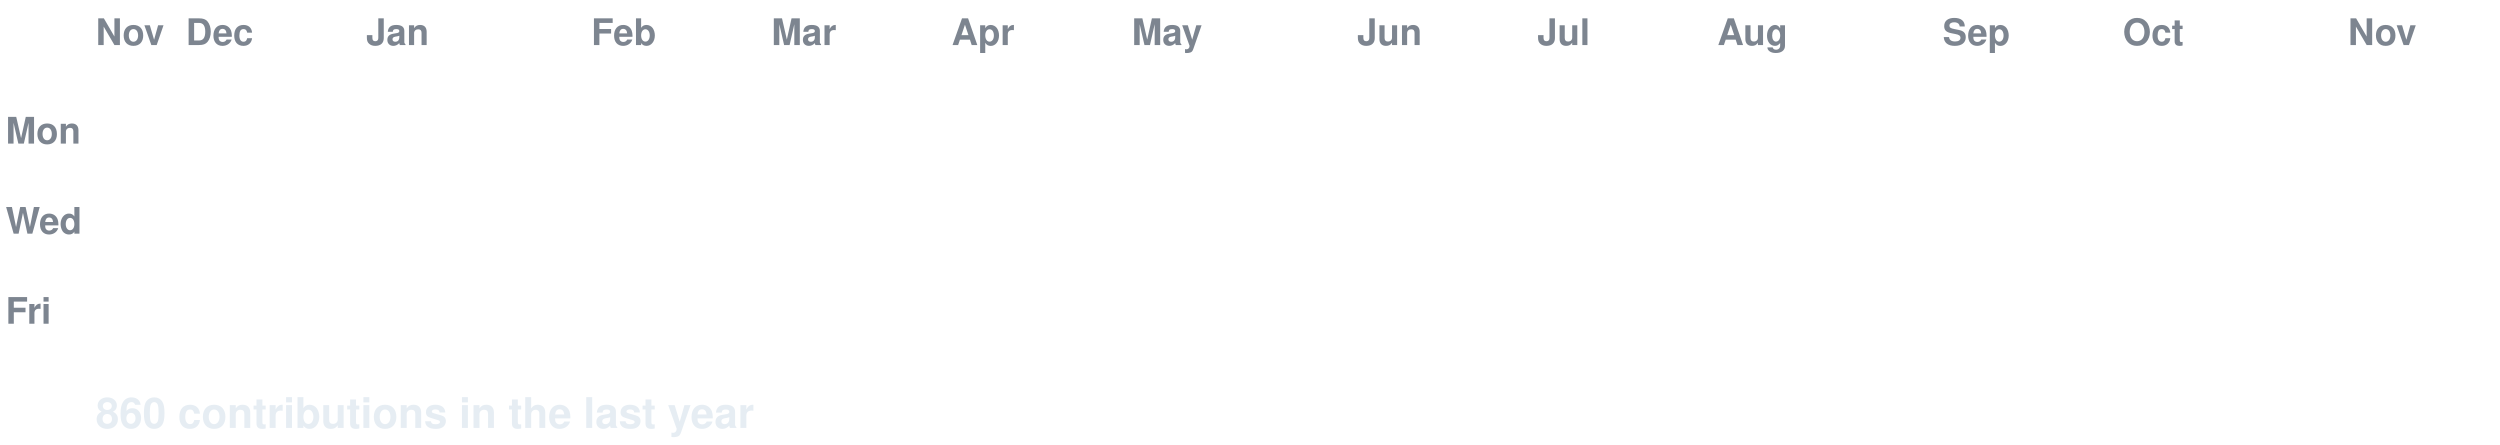
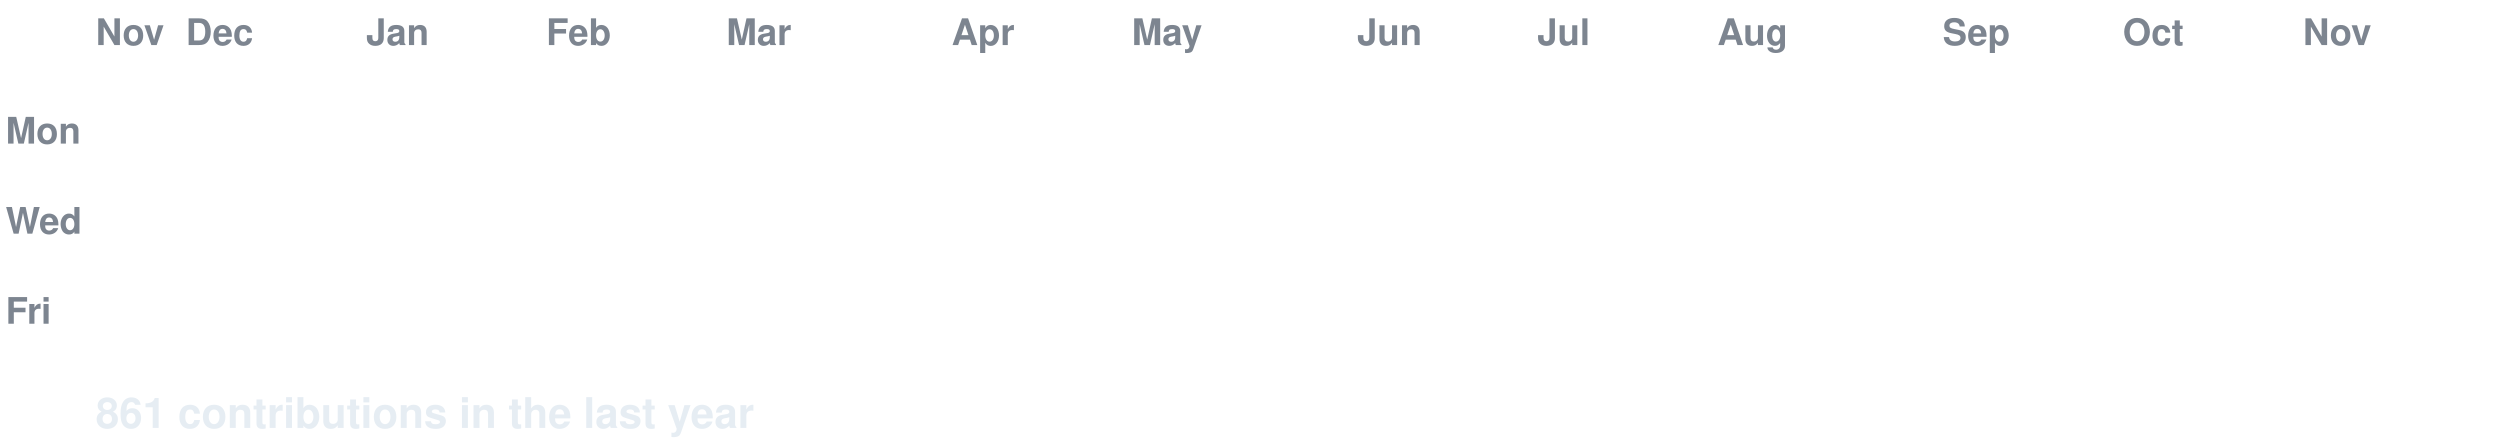
<svg xmlns="http://www.w3.org/2000/svg" width="888" height="158" viewBox="0 0 888 158" font-family="-apple-system,Segoe UI,Helvetica,Arial,sans-serif">
  <style>
  text.lbl { fill:#7d8590; font-size:13px; font-weight:600; }
  text.total { fill:#e6edf3; font-size:15px; font-weight:700; }
  .c { transform-box:fill-box; transform-origin:center; opacity:0; animation:pop 0.55s ease-out both; }
  .g { animation:pop 0.55s ease-out both, flash 0.7s ease-out both; }
  @keyframes pop { 0%{opacity:0;transform:scale(.2)} 60%{opacity:1;transform:scale(1.1)} 100%{opacity:1;transform:scale(1)} }
  @keyframes flash { 0%{filter:brightness(2.4)} 45%{filter:brightness(2.4)} 100%{filter:brightness(1)} }
  @media (prefers-reduced-motion: reduce) { .c { opacity:1 !important; animation:none !important; } }
</style>
  <rect width="888" height="158" fill="none" />
  <text class="lbl" x="34" y="16">Nov</text>
  <text class="lbl" x="66" y="16">Dec</text>
  <text class="lbl" x="130" y="16">Jan</text>
-   <text class="lbl" x="210" y="16">Feb</text>
-   <text class="lbl" x="274" y="16">Mar</text>
+   <text class="lbl" x="194" y="16">Feb</text>
+   <text class="lbl" x="258" y="16">Mar</text>
  <text class="lbl" x="338" y="16">Apr</text>
  <text class="lbl" x="402" y="16">May</text>
  <text class="lbl" x="482" y="16">Jun</text>
  <text class="lbl" x="546" y="16">Jul</text>
  <text class="lbl" x="610" y="16">Aug</text>
  <text class="lbl" x="690" y="16">Sep</text>
  <text class="lbl" x="754" y="16">Oct</text>
-   <text class="lbl" x="834" y="16">Nov</text>
+   <text class="lbl" x="818" y="16">Nov</text>
  <text class="lbl" x="2" y="51">Mon</text>
  <text class="lbl" x="2" y="83">Wed</text>
  <text class="lbl" x="2" y="115">Fri</text>
  <rect class="c e" x="34" y="24" width="13" height="13" rx="2.5" fill="#161b22" style="animation-delay:0.0s" />
  <rect class="c e" x="34" y="40" width="13" height="13" rx="2.5" fill="#161b22" style="animation-delay:0.036s" />
  <rect class="c e" x="34" y="56" width="13" height="13" rx="2.5" fill="#161b22" style="animation-delay:0.072s" />
  <rect class="c e" x="34" y="72" width="13" height="13" rx="2.5" fill="#161b22" style="animation-delay:0.107s" />
  <rect class="c e" x="34" y="88" width="13" height="13" rx="2.5" fill="#161b22" style="animation-delay:0.143s" />
  <rect class="c e" x="34" y="104" width="13" height="13" rx="2.5" fill="#161b22" style="animation-delay:0.179s" />
  <rect class="c e" x="34" y="120" width="13" height="13" rx="2.5" fill="#161b22" style="animation-delay:0.215s" />
  <rect class="c e" x="50" y="24" width="13" height="13" rx="2.5" fill="#161b22" style="animation-delay:0.065s" />
  <rect class="c e" x="50" y="40" width="13" height="13" rx="2.5" fill="#161b22" style="animation-delay:0.101s" />
  <rect class="c e" x="50" y="56" width="13" height="13" rx="2.5" fill="#161b22" style="animation-delay:0.137s" />
  <rect class="c e" x="50" y="72" width="13" height="13" rx="2.5" fill="#161b22" style="animation-delay:0.173s" />
  <rect class="c e" x="50" y="88" width="13" height="13" rx="2.5" fill="#161b22" style="animation-delay:0.208s" />
  <rect class="c e" x="50" y="104" width="13" height="13" rx="2.5" fill="#161b22" style="animation-delay:0.244s" />
  <rect class="c e" x="50" y="120" width="13" height="13" rx="2.5" fill="#161b22" style="animation-delay:0.28s" />
  <rect class="c e" x="66" y="24" width="13" height="13" rx="2.5" fill="#161b22" style="animation-delay:0.13s" />
  <rect class="c e" x="66" y="40" width="13" height="13" rx="2.5" fill="#161b22" style="animation-delay:0.166s" />
  <rect class="c e" x="66" y="56" width="13" height="13" rx="2.5" fill="#161b22" style="animation-delay:0.202s" />
  <rect class="c e" x="66" y="72" width="13" height="13" rx="2.5" fill="#161b22" style="animation-delay:0.238s" />
  <rect class="c e" x="66" y="88" width="13" height="13" rx="2.5" fill="#161b22" style="animation-delay:0.273s" />
  <rect class="c e" x="66" y="104" width="13" height="13" rx="2.5" fill="#161b22" style="animation-delay:0.309s" />
  <rect class="c e" x="66" y="120" width="13" height="13" rx="2.5" fill="#161b22" style="animation-delay:0.345s" />
  <rect class="c e" x="82" y="24" width="13" height="13" rx="2.5" fill="#161b22" style="animation-delay:0.195s" />
  <rect class="c e" x="82" y="40" width="13" height="13" rx="2.5" fill="#161b22" style="animation-delay:0.231s" />
  <rect class="c e" x="82" y="56" width="13" height="13" rx="2.5" fill="#161b22" style="animation-delay:0.267s" />
  <rect class="c e" x="82" y="72" width="13" height="13" rx="2.5" fill="#161b22" style="animation-delay:0.303s" />
  <rect class="c e" x="82" y="88" width="13" height="13" rx="2.5" fill="#161b22" style="animation-delay:0.339s" />
  <rect class="c e" x="82" y="104" width="13" height="13" rx="2.5" fill="#161b22" style="animation-delay:0.374s" />
  <rect class="c e" x="82" y="120" width="13" height="13" rx="2.5" fill="#161b22" style="animation-delay:0.41s" />
  <rect class="c e" x="98" y="24" width="13" height="13" rx="2.5" fill="#161b22" style="animation-delay:0.26s" />
  <rect class="c e" x="98" y="40" width="13" height="13" rx="2.5" fill="#161b22" style="animation-delay:0.296s" />
  <rect class="c e" x="98" y="56" width="13" height="13" rx="2.5" fill="#161b22" style="animation-delay:0.332s" />
  <rect class="c e" x="98" y="72" width="13" height="13" rx="2.5" fill="#161b22" style="animation-delay:0.368s" />
  <rect class="c e" x="98" y="88" width="13" height="13" rx="2.5" fill="#161b22" style="animation-delay:0.404s" />
  <rect class="c e" x="98" y="104" width="13" height="13" rx="2.5" fill="#161b22" style="animation-delay:0.439s" />
  <rect class="c e" x="98" y="120" width="13" height="13" rx="2.5" fill="#161b22" style="animation-delay:0.475s" />
  <rect class="c e" x="114" y="24" width="13" height="13" rx="2.5" fill="#161b22" style="animation-delay:0.325s" />
  <rect class="c e" x="114" y="40" width="13" height="13" rx="2.5" fill="#161b22" style="animation-delay:0.361s" />
  <rect class="c e" x="114" y="56" width="13" height="13" rx="2.5" fill="#161b22" style="animation-delay:0.397s" />
  <rect class="c e" x="114" y="72" width="13" height="13" rx="2.5" fill="#161b22" style="animation-delay:0.433s" />
  <rect class="c e" x="114" y="88" width="13" height="13" rx="2.5" fill="#161b22" style="animation-delay:0.469s" />
  <rect class="c e" x="114" y="104" width="13" height="13" rx="2.5" fill="#161b22" style="animation-delay:0.505s" />
  <rect class="c e" x="114" y="120" width="13" height="13" rx="2.5" fill="#161b22" style="animation-delay:0.54s" />
  <rect class="c e" x="130" y="24" width="13" height="13" rx="2.5" fill="#161b22" style="animation-delay:0.391s" />
  <rect class="c e" x="130" y="40" width="13" height="13" rx="2.5" fill="#161b22" style="animation-delay:0.426s" />
  <rect class="c e" x="130" y="56" width="13" height="13" rx="2.5" fill="#161b22" style="animation-delay:0.462s" />
  <rect class="c e" x="130" y="72" width="13" height="13" rx="2.5" fill="#161b22" style="animation-delay:0.498s" />
  <rect class="c e" x="130" y="88" width="13" height="13" rx="2.5" fill="#161b22" style="animation-delay:0.534s" />
  <rect class="c e" x="130" y="104" width="13" height="13" rx="2.5" fill="#161b22" style="animation-delay:0.57s" />
  <rect class="c e" x="130" y="120" width="13" height="13" rx="2.5" fill="#161b22" style="animation-delay:0.605s" />
  <rect class="c e" x="146" y="24" width="13" height="13" rx="2.5" fill="#161b22" style="animation-delay:0.456s" />
  <rect class="c e" x="146" y="40" width="13" height="13" rx="2.5" fill="#161b22" style="animation-delay:0.492s" />
  <rect class="c e" x="146" y="56" width="13" height="13" rx="2.5" fill="#161b22" style="animation-delay:0.527s" />
  <rect class="c e" x="146" y="72" width="13" height="13" rx="2.5" fill="#161b22" style="animation-delay:0.563s" />
  <rect class="c e" x="146" y="88" width="13" height="13" rx="2.5" fill="#161b22" style="animation-delay:0.599s" />
  <rect class="c e" x="146" y="104" width="13" height="13" rx="2.5" fill="#161b22" style="animation-delay:0.635s" />
  <rect class="c e" x="146" y="120" width="13" height="13" rx="2.5" fill="#161b22" style="animation-delay:0.671s" />
  <rect class="c e" x="162" y="24" width="13" height="13" rx="2.5" fill="#161b22" style="animation-delay:0.521s" />
  <rect class="c e" x="162" y="40" width="13" height="13" rx="2.5" fill="#161b22" style="animation-delay:0.557s" />
  <rect class="c e" x="162" y="56" width="13" height="13" rx="2.5" fill="#161b22" style="animation-delay:0.592s" />
  <rect class="c e" x="162" y="72" width="13" height="13" rx="2.5" fill="#161b22" style="animation-delay:0.628s" />
  <rect class="c e" x="162" y="88" width="13" height="13" rx="2.5" fill="#161b22" style="animation-delay:0.664s" />
  <rect class="c e" x="162" y="104" width="13" height="13" rx="2.5" fill="#161b22" style="animation-delay:0.7s" />
  <rect class="c e" x="162" y="120" width="13" height="13" rx="2.5" fill="#161b22" style="animation-delay:0.736s" />
  <rect class="c e" x="178" y="24" width="13" height="13" rx="2.5" fill="#161b22" style="animation-delay:0.586s" />
  <rect class="c e" x="178" y="40" width="13" height="13" rx="2.5" fill="#161b22" style="animation-delay:0.622s" />
  <rect class="c e" x="178" y="56" width="13" height="13" rx="2.5" fill="#161b22" style="animation-delay:0.658s" />
  <rect class="c e" x="178" y="72" width="13" height="13" rx="2.5" fill="#161b22" style="animation-delay:0.693s" />
  <rect class="c e" x="178" y="88" width="13" height="13" rx="2.5" fill="#161b22" style="animation-delay:0.729s" />
  <rect class="c e" x="178" y="104" width="13" height="13" rx="2.5" fill="#161b22" style="animation-delay:0.765s" />
  <rect class="c e" x="178" y="120" width="13" height="13" rx="2.5" fill="#161b22" style="animation-delay:0.801s" />
  <rect class="c e" x="194" y="24" width="13" height="13" rx="2.5" fill="#161b22" style="animation-delay:0.651s" />
  <rect class="c e" x="194" y="40" width="13" height="13" rx="2.5" fill="#161b22" style="animation-delay:0.687s" />
  <rect class="c e" x="194" y="56" width="13" height="13" rx="2.5" fill="#161b22" style="animation-delay:0.723s" />
  <rect class="c e" x="194" y="72" width="13" height="13" rx="2.5" fill="#161b22" style="animation-delay:0.758s" />
  <rect class="c e" x="194" y="88" width="13" height="13" rx="2.5" fill="#161b22" style="animation-delay:0.794s" />
  <rect class="c e" x="194" y="104" width="13" height="13" rx="2.5" fill="#161b22" style="animation-delay:0.83s" />
  <rect class="c e" x="194" y="120" width="13" height="13" rx="2.5" fill="#161b22" style="animation-delay:0.866s" />
  <rect class="c e" x="210" y="24" width="13" height="13" rx="2.5" fill="#161b22" style="animation-delay:0.716s" />
  <rect class="c e" x="210" y="40" width="13" height="13" rx="2.5" fill="#161b22" style="animation-delay:0.752s" />
  <rect class="c e" x="210" y="56" width="13" height="13" rx="2.5" fill="#161b22" style="animation-delay:0.788s" />
  <rect class="c e" x="210" y="72" width="13" height="13" rx="2.5" fill="#161b22" style="animation-delay:0.824s" />
  <rect class="c e" x="210" y="88" width="13" height="13" rx="2.5" fill="#161b22" style="animation-delay:0.859s" />
  <rect class="c e" x="210" y="104" width="13" height="13" rx="2.5" fill="#161b22" style="animation-delay:0.895s" />
  <rect class="c e" x="210" y="120" width="13" height="13" rx="2.5" fill="#161b22" style="animation-delay:0.931s" />
  <rect class="c e" x="226" y="24" width="13" height="13" rx="2.5" fill="#161b22" style="animation-delay:0.781s" />
  <rect class="c e" x="226" y="40" width="13" height="13" rx="2.5" fill="#161b22" style="animation-delay:0.817s" />
  <rect class="c e" x="226" y="56" width="13" height="13" rx="2.5" fill="#161b22" style="animation-delay:0.853s" />
  <rect class="c e" x="226" y="72" width="13" height="13" rx="2.5" fill="#161b22" style="animation-delay:0.889s" />
  <rect class="c e" x="226" y="88" width="13" height="13" rx="2.5" fill="#161b22" style="animation-delay:0.924s" />
  <rect class="c e" x="226" y="104" width="13" height="13" rx="2.5" fill="#161b22" style="animation-delay:0.96s" />
  <rect class="c e" x="226" y="120" width="13" height="13" rx="2.5" fill="#161b22" style="animation-delay:0.996s" />
  <rect class="c e" x="242" y="24" width="13" height="13" rx="2.5" fill="#161b22" style="animation-delay:0.846s" />
  <rect class="c e" x="242" y="40" width="13" height="13" rx="2.5" fill="#161b22" style="animation-delay:0.882s" />
  <rect class="c e" x="242" y="56" width="13" height="13" rx="2.5" fill="#161b22" style="animation-delay:0.918s" />
  <rect class="c e" x="242" y="72" width="13" height="13" rx="2.5" fill="#161b22" style="animation-delay:0.954s" />
  <rect class="c e" x="242" y="88" width="13" height="13" rx="2.5" fill="#161b22" style="animation-delay:0.99s" />
  <rect class="c e" x="242" y="104" width="13" height="13" rx="2.5" fill="#161b22" style="animation-delay:1.025s" />
  <rect class="c e" x="242" y="120" width="13" height="13" rx="2.5" fill="#161b22" style="animation-delay:1.061s" />
  <rect class="c e" x="258" y="24" width="13" height="13" rx="2.5" fill="#161b22" style="animation-delay:0.911s" />
  <rect class="c e" x="258" y="40" width="13" height="13" rx="2.5" fill="#161b22" style="animation-delay:0.947s" />
  <rect class="c e" x="258" y="56" width="13" height="13" rx="2.5" fill="#161b22" style="animation-delay:0.983s" />
  <rect class="c e" x="258" y="72" width="13" height="13" rx="2.5" fill="#161b22" style="animation-delay:1.019s" />
  <rect class="c e" x="258" y="88" width="13" height="13" rx="2.5" fill="#161b22" style="animation-delay:1.055s" />
  <rect class="c e" x="258" y="104" width="13" height="13" rx="2.5" fill="#161b22" style="animation-delay:1.09s" />
  <rect class="c e" x="258" y="120" width="13" height="13" rx="2.5" fill="#161b22" style="animation-delay:1.126s" />
  <rect class="c e" x="274" y="24" width="13" height="13" rx="2.5" fill="#161b22" style="animation-delay:0.976s" />
  <rect class="c e" x="274" y="40" width="13" height="13" rx="2.5" fill="#161b22" style="animation-delay:1.012s" />
  <rect class="c e" x="274" y="56" width="13" height="13" rx="2.5" fill="#161b22" style="animation-delay:1.048s" />
  <rect class="c e" x="274" y="72" width="13" height="13" rx="2.5" fill="#161b22" style="animation-delay:1.084s" />
  <rect class="c e" x="274" y="88" width="13" height="13" rx="2.5" fill="#161b22" style="animation-delay:1.12s" />
  <rect class="c e" x="274" y="104" width="13" height="13" rx="2.5" fill="#161b22" style="animation-delay:1.156s" />
  <rect class="c e" x="274" y="120" width="13" height="13" rx="2.5" fill="#161b22" style="animation-delay:1.191s" />
  <rect class="c e" x="290" y="24" width="13" height="13" rx="2.5" fill="#161b22" style="animation-delay:1.042s" />
  <rect class="c e" x="290" y="40" width="13" height="13" rx="2.5" fill="#161b22" style="animation-delay:1.077s" />
  <rect class="c e" x="290" y="56" width="13" height="13" rx="2.5" fill="#161b22" style="animation-delay:1.113s" />
  <rect class="c e" x="290" y="72" width="13" height="13" rx="2.5" fill="#161b22" style="animation-delay:1.149s" />
  <rect class="c e" x="290" y="88" width="13" height="13" rx="2.5" fill="#161b22" style="animation-delay:1.185s" />
  <rect class="c e" x="290" y="104" width="13" height="13" rx="2.5" fill="#161b22" style="animation-delay:1.221s" />
  <rect class="c e" x="290" y="120" width="13" height="13" rx="2.5" fill="#161b22" style="animation-delay:1.256s" />
  <rect class="c e" x="306" y="24" width="13" height="13" rx="2.5" fill="#161b22" style="animation-delay:1.107s" />
  <rect class="c e" x="306" y="40" width="13" height="13" rx="2.5" fill="#161b22" style="animation-delay:1.142s" />
  <rect class="c e" x="306" y="56" width="13" height="13" rx="2.5" fill="#161b22" style="animation-delay:1.178s" />
  <rect class="c e" x="306" y="72" width="13" height="13" rx="2.5" fill="#161b22" style="animation-delay:1.214s" />
  <rect class="c e" x="306" y="88" width="13" height="13" rx="2.5" fill="#161b22" style="animation-delay:1.25s" />
  <rect class="c e" x="306" y="104" width="13" height="13" rx="2.5" fill="#161b22" style="animation-delay:1.286s" />
  <rect class="c e" x="306" y="120" width="13" height="13" rx="2.5" fill="#161b22" style="animation-delay:1.322s" />
  <rect class="c e" x="322" y="24" width="13" height="13" rx="2.5" fill="#161b22" style="animation-delay:1.172s" />
  <rect class="c e" x="322" y="40" width="13" height="13" rx="2.5" fill="#161b22" style="animation-delay:1.208s" />
  <rect class="c e" x="322" y="56" width="13" height="13" rx="2.5" fill="#161b22" style="animation-delay:1.243s" />
  <rect class="c e" x="322" y="72" width="13" height="13" rx="2.5" fill="#161b22" style="animation-delay:1.279s" />
  <rect class="c e" x="322" y="88" width="13" height="13" rx="2.5" fill="#161b22" style="animation-delay:1.315s" />
  <rect class="c e" x="322" y="104" width="13" height="13" rx="2.5" fill="#161b22" style="animation-delay:1.351s" />
  <rect class="c e" x="322" y="120" width="13" height="13" rx="2.5" fill="#161b22" style="animation-delay:1.387s" />
  <rect class="c e" x="338" y="24" width="13" height="13" rx="2.5" fill="#161b22" style="animation-delay:1.237s" />
  <rect class="c e" x="338" y="40" width="13" height="13" rx="2.5" fill="#161b22" style="animation-delay:1.273s" />
  <rect class="c e" x="338" y="56" width="13" height="13" rx="2.5" fill="#161b22" style="animation-delay:1.308s" />
  <rect class="c e" x="338" y="72" width="13" height="13" rx="2.5" fill="#161b22" style="animation-delay:1.344s" />
  <rect class="c e" x="338" y="88" width="13" height="13" rx="2.5" fill="#161b22" style="animation-delay:1.38s" />
  <rect class="c e" x="338" y="104" width="13" height="13" rx="2.5" fill="#161b22" style="animation-delay:1.416s" />
  <rect class="c e" x="338" y="120" width="13" height="13" rx="2.5" fill="#161b22" style="animation-delay:1.452s" />
  <rect class="c e" x="354" y="24" width="13" height="13" rx="2.5" fill="#161b22" style="animation-delay:1.302s" />
  <rect class="c e" x="354" y="40" width="13" height="13" rx="2.5" fill="#161b22" style="animation-delay:1.338s" />
  <rect class="c e" x="354" y="56" width="13" height="13" rx="2.5" fill="#161b22" style="animation-delay:1.374s" />
  <rect class="c e" x="354" y="72" width="13" height="13" rx="2.5" fill="#161b22" style="animation-delay:1.409s" />
  <rect class="c e" x="354" y="88" width="13" height="13" rx="2.5" fill="#161b22" style="animation-delay:1.445s" />
  <rect class="c e" x="354" y="104" width="13" height="13" rx="2.5" fill="#161b22" style="animation-delay:1.481s" />
  <rect class="c e" x="354" y="120" width="13" height="13" rx="2.5" fill="#161b22" style="animation-delay:1.517s" />
  <rect class="c e" x="370" y="24" width="13" height="13" rx="2.5" fill="#161b22" style="animation-delay:1.367s" />
  <rect class="c e" x="370" y="40" width="13" height="13" rx="2.5" fill="#161b22" style="animation-delay:1.403s" />
  <rect class="c e" x="370" y="56" width="13" height="13" rx="2.5" fill="#161b22" style="animation-delay:1.439s" />
  <rect class="c e" x="370" y="72" width="13" height="13" rx="2.5" fill="#161b22" style="animation-delay:1.475s" />
  <rect class="c e" x="370" y="88" width="13" height="13" rx="2.5" fill="#161b22" style="animation-delay:1.51s" />
  <rect class="c e" x="370" y="104" width="13" height="13" rx="2.5" fill="#161b22" style="animation-delay:1.546s" />
  <rect class="c e" x="370" y="120" width="13" height="13" rx="2.5" fill="#161b22" style="animation-delay:1.582s" />
  <rect class="c e" x="386" y="24" width="13" height="13" rx="2.5" fill="#161b22" style="animation-delay:1.432s" />
  <rect class="c e" x="386" y="40" width="13" height="13" rx="2.5" fill="#161b22" style="animation-delay:1.468s" />
  <rect class="c e" x="386" y="56" width="13" height="13" rx="2.5" fill="#161b22" style="animation-delay:1.504s" />
  <rect class="c e" x="386" y="72" width="13" height="13" rx="2.5" fill="#161b22" style="animation-delay:1.54s" />
  <rect class="c e" x="386" y="88" width="13" height="13" rx="2.5" fill="#161b22" style="animation-delay:1.575s" />
  <rect class="c e" x="386" y="104" width="13" height="13" rx="2.5" fill="#161b22" style="animation-delay:1.611s" />
  <rect class="c e" x="386" y="120" width="13" height="13" rx="2.5" fill="#161b22" style="animation-delay:1.647s" />
  <rect class="c e" x="402" y="24" width="13" height="13" rx="2.5" fill="#161b22" style="animation-delay:1.497s" />
  <rect class="c e" x="402" y="40" width="13" height="13" rx="2.5" fill="#161b22" style="animation-delay:1.533s" />
  <rect class="c e" x="402" y="56" width="13" height="13" rx="2.5" fill="#161b22" style="animation-delay:1.569s" />
  <rect class="c e" x="402" y="72" width="13" height="13" rx="2.5" fill="#161b22" style="animation-delay:1.605s" />
  <rect class="c e" x="402" y="88" width="13" height="13" rx="2.5" fill="#161b22" style="animation-delay:1.641s" />
  <rect class="c e" x="402" y="104" width="13" height="13" rx="2.5" fill="#161b22" style="animation-delay:1.676s" />
  <rect class="c e" x="402" y="120" width="13" height="13" rx="2.5" fill="#161b22" style="animation-delay:1.712s" />
  <rect class="c e" x="418" y="24" width="13" height="13" rx="2.5" fill="#161b22" style="animation-delay:1.562s" />
  <rect class="c e" x="418" y="40" width="13" height="13" rx="2.5" fill="#161b22" style="animation-delay:1.598s" />
  <rect class="c e" x="418" y="56" width="13" height="13" rx="2.5" fill="#161b22" style="animation-delay:1.634s" />
  <rect class="c e" x="418" y="72" width="13" height="13" rx="2.5" fill="#161b22" style="animation-delay:1.67s" />
  <rect class="c e" x="418" y="88" width="13" height="13" rx="2.5" fill="#161b22" style="animation-delay:1.706s" />
  <rect class="c e" x="418" y="104" width="13" height="13" rx="2.5" fill="#161b22" style="animation-delay:1.741s" />
  <rect class="c e" x="418" y="120" width="13" height="13" rx="2.5" fill="#161b22" style="animation-delay:1.777s" />
  <rect class="c e" x="434" y="24" width="13" height="13" rx="2.5" fill="#161b22" style="animation-delay:1.627s" />
  <rect class="c e" x="434" y="40" width="13" height="13" rx="2.5" fill="#161b22" style="animation-delay:1.663s" />
  <rect class="c e" x="434" y="56" width="13" height="13" rx="2.5" fill="#161b22" style="animation-delay:1.699s" />
  <rect class="c e" x="434" y="72" width="13" height="13" rx="2.5" fill="#161b22" style="animation-delay:1.735s" />
  <rect class="c e" x="434" y="88" width="13" height="13" rx="2.5" fill="#161b22" style="animation-delay:1.771s" />
  <rect class="c e" x="434" y="104" width="13" height="13" rx="2.5" fill="#161b22" style="animation-delay:1.807s" />
  <rect class="c e" x="434" y="120" width="13" height="13" rx="2.5" fill="#161b22" style="animation-delay:1.842s" />
  <rect class="c e" x="450" y="24" width="13" height="13" rx="2.5" fill="#161b22" style="animation-delay:1.693s" />
  <rect class="c e" x="450" y="40" width="13" height="13" rx="2.5" fill="#161b22" style="animation-delay:1.728s" />
  <rect class="c e" x="450" y="56" width="13" height="13" rx="2.5" fill="#161b22" style="animation-delay:1.764s" />
  <rect class="c e" x="450" y="72" width="13" height="13" rx="2.5" fill="#161b22" style="animation-delay:1.8s" />
  <rect class="c e" x="450" y="88" width="13" height="13" rx="2.5" fill="#161b22" style="animation-delay:1.836s" />
  <rect class="c e" x="450" y="104" width="13" height="13" rx="2.5" fill="#161b22" style="animation-delay:1.872s" />
  <rect class="c e" x="450" y="120" width="13" height="13" rx="2.5" fill="#161b22" style="animation-delay:1.907s" />
  <rect class="c e" x="466" y="24" width="13" height="13" rx="2.5" fill="#161b22" style="animation-delay:1.758s" />
  <rect class="c e" x="466" y="40" width="13" height="13" rx="2.5" fill="#161b22" style="animation-delay:1.793s" />
  <rect class="c e" x="466" y="56" width="13" height="13" rx="2.5" fill="#161b22" style="animation-delay:1.829s" />
  <rect class="c e" x="466" y="72" width="13" height="13" rx="2.5" fill="#161b22" style="animation-delay:1.865s" />
  <rect class="c e" x="466" y="88" width="13" height="13" rx="2.5" fill="#161b22" style="animation-delay:1.901s" />
  <rect class="c e" x="466" y="104" width="13" height="13" rx="2.5" fill="#161b22" style="animation-delay:1.937s" />
  <rect class="c e" x="466" y="120" width="13" height="13" rx="2.5" fill="#161b22" style="animation-delay:1.973s" />
  <rect class="c e" x="482" y="24" width="13" height="13" rx="2.5" fill="#161b22" style="animation-delay:1.823s" />
  <rect class="c e" x="482" y="40" width="13" height="13" rx="2.5" fill="#161b22" style="animation-delay:1.859s" />
  <rect class="c e" x="482" y="56" width="13" height="13" rx="2.5" fill="#161b22" style="animation-delay:1.894s" />
  <rect class="c e" x="482" y="72" width="13" height="13" rx="2.5" fill="#161b22" style="animation-delay:1.93s" />
  <rect class="c e" x="482" y="88" width="13" height="13" rx="2.5" fill="#161b22" style="animation-delay:1.966s" />
  <rect class="c e" x="482" y="104" width="13" height="13" rx="2.5" fill="#161b22" style="animation-delay:2.002s" />
  <rect class="c e" x="482" y="120" width="13" height="13" rx="2.5" fill="#161b22" style="animation-delay:2.038s" />
  <rect class="c e" x="498" y="24" width="13" height="13" rx="2.5" fill="#161b22" style="animation-delay:1.888s" />
  <rect class="c e" x="498" y="40" width="13" height="13" rx="2.5" fill="#161b22" style="animation-delay:1.924s" />
  <rect class="c e" x="498" y="56" width="13" height="13" rx="2.5" fill="#161b22" style="animation-delay:1.959s" />
  <rect class="c e" x="498" y="72" width="13" height="13" rx="2.5" fill="#161b22" style="animation-delay:1.995s" />
  <rect class="c e" x="498" y="88" width="13" height="13" rx="2.5" fill="#161b22" style="animation-delay:2.031s" />
  <rect class="c e" x="498" y="104" width="13" height="13" rx="2.5" fill="#161b22" style="animation-delay:2.067s" />
  <rect class="c e" x="498" y="120" width="13" height="13" rx="2.5" fill="#161b22" style="animation-delay:2.103s" />
  <rect class="c e" x="514" y="24" width="13" height="13" rx="2.5" fill="#161b22" style="animation-delay:1.953s" />
  <rect class="c e" x="514" y="40" width="13" height="13" rx="2.5" fill="#161b22" style="animation-delay:1.989s" />
  <rect class="c e" x="514" y="56" width="13" height="13" rx="2.5" fill="#161b22" style="animation-delay:2.025s" />
  <rect class="c e" x="514" y="72" width="13" height="13" rx="2.5" fill="#161b22" style="animation-delay:2.06s" />
  <rect class="c e" x="514" y="88" width="13" height="13" rx="2.5" fill="#161b22" style="animation-delay:2.096s" />
  <rect class="c e" x="514" y="104" width="13" height="13" rx="2.5" fill="#161b22" style="animation-delay:2.132s" />
  <rect class="c e" x="514" y="120" width="13" height="13" rx="2.5" fill="#161b22" style="animation-delay:2.168s" />
  <rect class="c e" x="530" y="24" width="13" height="13" rx="2.5" fill="#161b22" style="animation-delay:2.018s" />
  <rect class="c e" x="530" y="40" width="13" height="13" rx="2.5" fill="#161b22" style="animation-delay:2.054s" />
  <rect class="c e" x="530" y="56" width="13" height="13" rx="2.5" fill="#161b22" style="animation-delay:2.09s" />
  <rect class="c e" x="530" y="72" width="13" height="13" rx="2.5" fill="#161b22" style="animation-delay:2.125s" />
  <rect class="c e" x="530" y="88" width="13" height="13" rx="2.5" fill="#161b22" style="animation-delay:2.161s" />
  <rect class="c e" x="530" y="104" width="13" height="13" rx="2.5" fill="#161b22" style="animation-delay:2.197s" />
  <rect class="c e" x="530" y="120" width="13" height="13" rx="2.5" fill="#161b22" style="animation-delay:2.233s" />
  <rect class="c e" x="546" y="24" width="13" height="13" rx="2.5" fill="#161b22" style="animation-delay:2.083s" />
  <rect class="c e" x="546" y="40" width="13" height="13" rx="2.5" fill="#161b22" style="animation-delay:2.119s" />
  <rect class="c e" x="546" y="56" width="13" height="13" rx="2.5" fill="#161b22" style="animation-delay:2.155s" />
  <rect class="c e" x="546" y="72" width="13" height="13" rx="2.5" fill="#161b22" style="animation-delay:2.191s" />
  <rect class="c e" x="546" y="88" width="13" height="13" rx="2.5" fill="#161b22" style="animation-delay:2.226s" />
  <rect class="c e" x="546" y="104" width="13" height="13" rx="2.5" fill="#161b22" style="animation-delay:2.262s" />
  <rect class="c e" x="546" y="120" width="13" height="13" rx="2.5" fill="#161b22" style="animation-delay:2.298s" />
  <rect class="c e" x="562" y="24" width="13" height="13" rx="2.5" fill="#161b22" style="animation-delay:2.148s" />
  <rect class="c e" x="562" y="40" width="13" height="13" rx="2.5" fill="#161b22" style="animation-delay:2.184s" />
  <rect class="c e" x="562" y="56" width="13" height="13" rx="2.5" fill="#161b22" style="animation-delay:2.22s" />
  <rect class="c e" x="562" y="72" width="13" height="13" rx="2.5" fill="#161b22" style="animation-delay:2.256s" />
  <rect class="c e" x="562" y="88" width="13" height="13" rx="2.5" fill="#161b22" style="animation-delay:2.292s" />
-   <rect class="c e" x="562" y="104" width="13" height="13" rx="2.5" fill="#161b22" style="animation-delay:2.327s" />
-   <rect class="c g" x="562" y="120" width="13" height="13" rx="2.5" fill="#0e4429" style="animation-delay:2.363s" />
+   <rect class="c g" x="562" y="104" width="13" height="13" rx="2.5" fill="#0e4429" style="animation-delay:2.327s" />
+   <rect class="c e" x="562" y="120" width="13" height="13" rx="2.5" fill="#161b22" style="animation-delay:2.363s" />
  <rect class="c e" x="578" y="24" width="13" height="13" rx="2.5" fill="#161b22" style="animation-delay:2.213s" />
  <rect class="c e" x="578" y="40" width="13" height="13" rx="2.5" fill="#161b22" style="animation-delay:2.249s" />
  <rect class="c e" x="578" y="56" width="13" height="13" rx="2.5" fill="#161b22" style="animation-delay:2.285s" />
  <rect class="c e" x="578" y="72" width="13" height="13" rx="2.5" fill="#161b22" style="animation-delay:2.321s" />
  <rect class="c e" x="578" y="88" width="13" height="13" rx="2.5" fill="#161b22" style="animation-delay:2.357s" />
-   <rect class="c e" x="578" y="104" width="13" height="13" rx="2.5" fill="#161b22" style="animation-delay:2.392s" />
-   <rect class="c g" x="578" y="120" width="13" height="13" rx="2.5" fill="#006d32" style="animation-delay:2.428s" />
+   <rect class="c g" x="578" y="104" width="13" height="13" rx="2.5" fill="#006d32" style="animation-delay:2.392s" />
+   <rect class="c e" x="578" y="120" width="13" height="13" rx="2.5" fill="#161b22" style="animation-delay:2.428s" />
  <rect class="c e" x="594" y="24" width="13" height="13" rx="2.5" fill="#161b22" style="animation-delay:2.278s" />
  <rect class="c e" x="594" y="40" width="13" height="13" rx="2.5" fill="#161b22" style="animation-delay:2.314s" />
  <rect class="c e" x="594" y="56" width="13" height="13" rx="2.5" fill="#161b22" style="animation-delay:2.35s" />
  <rect class="c e" x="594" y="72" width="13" height="13" rx="2.5" fill="#161b22" style="animation-delay:2.386s" />
  <rect class="c e" x="594" y="88" width="13" height="13" rx="2.5" fill="#161b22" style="animation-delay:2.422s" />
  <rect class="c e" x="594" y="104" width="13" height="13" rx="2.5" fill="#161b22" style="animation-delay:2.458s" />
  <rect class="c e" x="594" y="120" width="13" height="13" rx="2.5" fill="#161b22" style="animation-delay:2.493s" />
  <rect class="c e" x="610" y="24" width="13" height="13" rx="2.5" fill="#161b22" style="animation-delay:2.344s" />
  <rect class="c e" x="610" y="40" width="13" height="13" rx="2.5" fill="#161b22" style="animation-delay:2.379s" />
  <rect class="c e" x="610" y="56" width="13" height="13" rx="2.5" fill="#161b22" style="animation-delay:2.415s" />
  <rect class="c e" x="610" y="72" width="13" height="13" rx="2.5" fill="#161b22" style="animation-delay:2.451s" />
  <rect class="c e" x="610" y="88" width="13" height="13" rx="2.5" fill="#161b22" style="animation-delay:2.487s" />
  <rect class="c e" x="610" y="104" width="13" height="13" rx="2.5" fill="#161b22" style="animation-delay:2.523s" />
  <rect class="c e" x="610" y="120" width="13" height="13" rx="2.5" fill="#161b22" style="animation-delay:2.558s" />
  <rect class="c e" x="626" y="24" width="13" height="13" rx="2.5" fill="#161b22" style="animation-delay:2.409s" />
-   <rect class="c e" x="626" y="40" width="13" height="13" rx="2.5" fill="#161b22" style="animation-delay:2.444s" />
+   <rect class="c g" x="626" y="40" width="13" height="13" rx="2.5" fill="#26a641" style="animation-delay:2.444s" />
  <rect class="c g" x="626" y="56" width="13" height="13" rx="2.5" fill="#26a641" style="animation-delay:2.48s" />
-   <rect class="c g" x="626" y="72" width="13" height="13" rx="2.5" fill="#26a641" style="animation-delay:2.516s" />
-   <rect class="c g" x="626" y="88" width="13" height="13" rx="2.5" fill="#0e4429" style="animation-delay:2.552s" />
+   <rect class="c g" x="626" y="72" width="13" height="13" rx="2.5" fill="#0e4429" style="animation-delay:2.516s" />
+   <rect class="c g" x="626" y="88" width="13" height="13" rx="2.5" fill="#006d32" style="animation-delay:2.552s" />
  <rect class="c g" x="626" y="104" width="13" height="13" rx="2.5" fill="#006d32" style="animation-delay:2.588s" />
-   <rect class="c g" x="626" y="120" width="13" height="13" rx="2.5" fill="#006d32" style="animation-delay:2.624s" />
+   <rect class="c g" x="626" y="120" width="13" height="13" rx="2.5" fill="#0e4429" style="animation-delay:2.624s" />
  <rect class="c g" x="642" y="24" width="13" height="13" rx="2.5" fill="#0e4429" style="animation-delay:2.474s" />
  <rect class="c g" x="642" y="40" width="13" height="13" rx="2.5" fill="#0e4429" style="animation-delay:2.51s" />
  <rect class="c g" x="642" y="56" width="13" height="13" rx="2.5" fill="#0e4429" style="animation-delay:2.545s" />
  <rect class="c g" x="642" y="72" width="13" height="13" rx="2.5" fill="#0e4429" style="animation-delay:2.581s" />
  <rect class="c g" x="642" y="88" width="13" height="13" rx="2.5" fill="#0e4429" style="animation-delay:2.617s" />
  <rect class="c g" x="642" y="104" width="13" height="13" rx="2.5" fill="#0e4429" style="animation-delay:2.653s" />
  <rect class="c g" x="642" y="120" width="13" height="13" rx="2.5" fill="#0e4429" style="animation-delay:2.689s" />
  <rect class="c g" x="658" y="24" width="13" height="13" rx="2.5" fill="#0e4429" style="animation-delay:2.539s" />
  <rect class="c g" x="658" y="40" width="13" height="13" rx="2.5" fill="#0e4429" style="animation-delay:2.575s" />
  <rect class="c g" x="658" y="56" width="13" height="13" rx="2.5" fill="#0e4429" style="animation-delay:2.61s" />
  <rect class="c g" x="658" y="72" width="13" height="13" rx="2.5" fill="#0e4429" style="animation-delay:2.646s" />
  <rect class="c g" x="658" y="88" width="13" height="13" rx="2.5" fill="#0e4429" style="animation-delay:2.682s" />
  <rect class="c g" x="658" y="104" width="13" height="13" rx="2.5" fill="#0e4429" style="animation-delay:2.718s" />
  <rect class="c g" x="658" y="120" width="13" height="13" rx="2.5" fill="#0e4429" style="animation-delay:2.754s" />
  <rect class="c g" x="674" y="24" width="13" height="13" rx="2.5" fill="#0e4429" style="animation-delay:2.604s" />
  <rect class="c g" x="674" y="40" width="13" height="13" rx="2.5" fill="#0e4429" style="animation-delay:2.64s" />
  <rect class="c g" x="674" y="56" width="13" height="13" rx="2.5" fill="#0e4429" style="animation-delay:2.676s" />
  <rect class="c g" x="674" y="72" width="13" height="13" rx="2.5" fill="#0e4429" style="animation-delay:2.711s" />
  <rect class="c g" x="674" y="88" width="13" height="13" rx="2.5" fill="#0e4429" style="animation-delay:2.747s" />
  <rect class="c g" x="674" y="104" width="13" height="13" rx="2.5" fill="#0e4429" style="animation-delay:2.783s" />
  <rect class="c g" x="674" y="120" width="13" height="13" rx="2.5" fill="#0e4429" style="animation-delay:2.819s" />
  <rect class="c g" x="690" y="24" width="13" height="13" rx="2.5" fill="#0e4429" style="animation-delay:2.669s" />
  <rect class="c g" x="690" y="40" width="13" height="13" rx="2.5" fill="#0e4429" style="animation-delay:2.705s" />
  <rect class="c g" x="690" y="56" width="13" height="13" rx="2.5" fill="#0e4429" style="animation-delay:2.741s" />
  <rect class="c g" x="690" y="72" width="13" height="13" rx="2.5" fill="#0e4429" style="animation-delay:2.776s" />
  <rect class="c g" x="690" y="88" width="13" height="13" rx="2.5" fill="#0e4429" style="animation-delay:2.812s" />
  <rect class="c g" x="690" y="104" width="13" height="13" rx="2.5" fill="#0e4429" style="animation-delay:2.848s" />
  <rect class="c g" x="690" y="120" width="13" height="13" rx="2.5" fill="#0e4429" style="animation-delay:2.884s" />
-   <rect class="c g" x="706" y="24" width="13" height="13" rx="2.5" fill="#0e4429" style="animation-delay:2.734s" />
+   <rect class="c g" x="706" y="24" width="13" height="13" rx="2.5" fill="#006d32" style="animation-delay:2.734s" />
  <rect class="c g" x="706" y="40" width="13" height="13" rx="2.5" fill="#006d32" style="animation-delay:2.77s" />
-   <rect class="c g" x="706" y="56" width="13" height="13" rx="2.5" fill="#006d32" style="animation-delay:2.806s" />
-   <rect class="c g" x="706" y="72" width="13" height="13" rx="2.5" fill="#0e4429" style="animation-delay:2.842s" />
-   <rect class="c g" x="706" y="88" width="13" height="13" rx="2.5" fill="#006d32" style="animation-delay:2.877s" />
+   <rect class="c g" x="706" y="56" width="13" height="13" rx="2.5" fill="#0e4429" style="animation-delay:2.806s" />
+   <rect class="c g" x="706" y="72" width="13" height="13" rx="2.5" fill="#006d32" style="animation-delay:2.842s" />
+   <rect class="c g" x="706" y="88" width="13" height="13" rx="2.5" fill="#0e4429" style="animation-delay:2.877s" />
  <rect class="c g" x="706" y="104" width="13" height="13" rx="2.5" fill="#0e4429" style="animation-delay:2.913s" />
  <rect class="c g" x="706" y="120" width="13" height="13" rx="2.5" fill="#0e4429" style="animation-delay:2.949s" />
  <rect class="c g" x="722" y="24" width="13" height="13" rx="2.5" fill="#0e4429" style="animation-delay:2.799s" />
  <rect class="c g" x="722" y="40" width="13" height="13" rx="2.5" fill="#0e4429" style="animation-delay:2.835s" />
  <rect class="c g" x="722" y="56" width="13" height="13" rx="2.5" fill="#0e4429" style="animation-delay:2.871s" />
  <rect class="c g" x="722" y="72" width="13" height="13" rx="2.5" fill="#0e4429" style="animation-delay:2.907s" />
  <rect class="c g" x="722" y="88" width="13" height="13" rx="2.5" fill="#0e4429" style="animation-delay:2.942s" />
  <rect class="c g" x="722" y="104" width="13" height="13" rx="2.5" fill="#0e4429" style="animation-delay:2.978s" />
  <rect class="c g" x="722" y="120" width="13" height="13" rx="2.5" fill="#0e4429" style="animation-delay:3.014s" />
  <rect class="c g" x="738" y="24" width="13" height="13" rx="2.5" fill="#0e4429" style="animation-delay:2.864s" />
-   <rect class="c g" x="738" y="40" width="13" height="13" rx="2.5" fill="#0e4429" style="animation-delay:2.9s" />
-   <rect class="c g" x="738" y="56" width="13" height="13" rx="2.5" fill="#006d32" style="animation-delay:2.936s" />
+   <rect class="c g" x="738" y="40" width="13" height="13" rx="2.5" fill="#006d32" style="animation-delay:2.9s" />
+   <rect class="c g" x="738" y="56" width="13" height="13" rx="2.5" fill="#0e4429" style="animation-delay:2.936s" />
  <rect class="c g" x="738" y="72" width="13" height="13" rx="2.5" fill="#0e4429" style="animation-delay:2.972s" />
  <rect class="c g" x="738" y="88" width="13" height="13" rx="2.5" fill="#0e4429" style="animation-delay:3.008s" />
  <rect class="c g" x="738" y="104" width="13" height="13" rx="2.5" fill="#0e4429" style="animation-delay:3.043s" />
  <rect class="c g" x="738" y="120" width="13" height="13" rx="2.5" fill="#0e4429" style="animation-delay:3.079s" />
  <rect class="c g" x="754" y="24" width="13" height="13" rx="2.5" fill="#0e4429" style="animation-delay:2.929s" />
  <rect class="c g" x="754" y="40" width="13" height="13" rx="2.5" fill="#0e4429" style="animation-delay:2.965s" />
  <rect class="c g" x="754" y="56" width="13" height="13" rx="2.5" fill="#0e4429" style="animation-delay:3.001s" />
  <rect class="c g" x="754" y="72" width="13" height="13" rx="2.5" fill="#0e4429" style="animation-delay:3.037s" />
  <rect class="c g" x="754" y="88" width="13" height="13" rx="2.5" fill="#0e4429" style="animation-delay:3.073s" />
  <rect class="c g" x="754" y="104" width="13" height="13" rx="2.5" fill="#0e4429" style="animation-delay:3.108s" />
  <rect class="c g" x="754" y="120" width="13" height="13" rx="2.5" fill="#0e4429" style="animation-delay:3.144s" />
  <rect class="c g" x="770" y="24" width="13" height="13" rx="2.5" fill="#0e4429" style="animation-delay:2.995s" />
  <rect class="c g" x="770" y="40" width="13" height="13" rx="2.5" fill="#0e4429" style="animation-delay:3.03s" />
-   <rect class="c g" x="770" y="56" width="13" height="13" rx="2.5" fill="#0e4429" style="animation-delay:3.066s" />
-   <rect class="c g" x="770" y="72" width="13" height="13" rx="2.5" fill="#006d32" style="animation-delay:3.102s" />
+   <rect class="c g" x="770" y="56" width="13" height="13" rx="2.5" fill="#006d32" style="animation-delay:3.066s" />
+   <rect class="c g" x="770" y="72" width="13" height="13" rx="2.5" fill="#0e4429" style="animation-delay:3.102s" />
  <rect class="c g" x="770" y="88" width="13" height="13" rx="2.5" fill="#0e4429" style="animation-delay:3.138s" />
  <rect class="c g" x="770" y="104" width="13" height="13" rx="2.5" fill="#0e4429" style="animation-delay:3.174s" />
  <rect class="c g" x="770" y="120" width="13" height="13" rx="2.5" fill="#0e4429" style="animation-delay:3.209s" />
  <rect class="c g" x="786" y="24" width="13" height="13" rx="2.5" fill="#0e4429" style="animation-delay:3.06s" />
  <rect class="c g" x="786" y="40" width="13" height="13" rx="2.5" fill="#0e4429" style="animation-delay:3.095s" />
  <rect class="c g" x="786" y="56" width="13" height="13" rx="2.5" fill="#0e4429" style="animation-delay:3.131s" />
  <rect class="c g" x="786" y="72" width="13" height="13" rx="2.5" fill="#0e4429" style="animation-delay:3.167s" />
  <rect class="c g" x="786" y="88" width="13" height="13" rx="2.5" fill="#0e4429" style="animation-delay:3.203s" />
  <rect class="c g" x="786" y="104" width="13" height="13" rx="2.5" fill="#0e4429" style="animation-delay:3.239s" />
  <rect class="c g" x="786" y="120" width="13" height="13" rx="2.5" fill="#0e4429" style="animation-delay:3.275s" />
  <rect class="c g" x="802" y="24" width="13" height="13" rx="2.5" fill="#0e4429" style="animation-delay:3.125s" />
  <rect class="c g" x="802" y="40" width="13" height="13" rx="2.5" fill="#0e4429" style="animation-delay:3.161s" />
  <rect class="c g" x="802" y="56" width="13" height="13" rx="2.5" fill="#0e4429" style="animation-delay:3.196s" />
  <rect class="c g" x="802" y="72" width="13" height="13" rx="2.5" fill="#0e4429" style="animation-delay:3.232s" />
  <rect class="c g" x="802" y="88" width="13" height="13" rx="2.5" fill="#0e4429" style="animation-delay:3.268s" />
  <rect class="c g" x="802" y="104" width="13" height="13" rx="2.5" fill="#0e4429" style="animation-delay:3.304s" />
-   <rect class="c g" x="802" y="120" width="13" height="13" rx="2.5" fill="#0e4429" style="animation-delay:3.34s" />
-   <rect class="c g" x="818" y="24" width="13" height="13" rx="2.5" fill="#26a641" style="animation-delay:3.19s" />
-   <rect class="c g" x="818" y="40" width="13" height="13" rx="2.5" fill="#0e4429" style="animation-delay:3.226s" />
+   <rect class="c g" x="802" y="120" width="13" height="13" rx="2.5" fill="#26a641" style="animation-delay:3.34s" />
+   <rect class="c g" x="818" y="24" width="13" height="13" rx="2.5" fill="#0e4429" style="animation-delay:3.19s" />
+   <rect class="c g" x="818" y="40" width="13" height="13" rx="2.5" fill="#39d353" style="animation-delay:3.226s" />
  <rect class="c g" x="818" y="56" width="13" height="13" rx="2.5" fill="#39d353" style="animation-delay:3.261s" />
-   <rect class="c g" x="818" y="72" width="13" height="13" rx="2.5" fill="#39d353" style="animation-delay:3.297s" />
-   <rect class="c g" x="818" y="88" width="13" height="13" rx="2.5" fill="#26a641" style="animation-delay:3.333s" />
+   <rect class="c g" x="818" y="72" width="13" height="13" rx="2.5" fill="#26a641" style="animation-delay:3.297s" />
+   <rect class="c g" x="818" y="88" width="13" height="13" rx="2.5" fill="#39d353" style="animation-delay:3.333s" />
  <rect class="c g" x="818" y="104" width="13" height="13" rx="2.5" fill="#39d353" style="animation-delay:3.369s" />
  <rect class="c g" x="818" y="120" width="13" height="13" rx="2.5" fill="#39d353" style="animation-delay:3.405s" />
  <rect class="c g" x="834" y="24" width="13" height="13" rx="2.5" fill="#39d353" style="animation-delay:3.255s" />
  <rect class="c g" x="834" y="40" width="13" height="13" rx="2.5" fill="#39d353" style="animation-delay:3.291s" />
-   <rect class="c g" x="834" y="56" width="13" height="13" rx="2.5" fill="#39d353" style="animation-delay:3.327s" />
-   <rect class="c g" x="834" y="72" width="13" height="13" rx="2.5" fill="#006d32" style="animation-delay:3.362s" />
+   <rect class="c g" x="834" y="56" width="13" height="13" rx="2.5" fill="#006d32" style="animation-delay:3.327s" />
+   <rect class="c g" x="834" y="72" width="13" height="13" rx="2.5" fill="#0e4429" style="animation-delay:3.362s" />
  <rect class="c g" x="834" y="88" width="13" height="13" rx="2.5" fill="#0e4429" style="animation-delay:3.398s" />
  <rect class="c g" x="834" y="104" width="13" height="13" rx="2.5" fill="#0e4429" style="animation-delay:3.434s" />
  <rect class="c g" x="834" y="120" width="13" height="13" rx="2.5" fill="#0e4429" style="animation-delay:3.47s" />
  <rect class="c g" x="850" y="24" width="13" height="13" rx="2.5" fill="#0e4429" style="animation-delay:3.32s" />
-   <rect class="c g" x="850" y="40" width="13" height="13" rx="2.5" fill="#0e4429" style="animation-delay:3.356s" />
-   <rect class="c g" x="850" y="56" width="13" height="13" rx="2.5" fill="#006d32" style="animation-delay:3.392s" />
+   <rect class="c g" x="850" y="40" width="13" height="13" rx="2.5" fill="#006d32" style="animation-delay:3.356s" />
+   <rect class="c g" x="850" y="56" width="13" height="13" rx="2.5" fill="#0e4429" style="animation-delay:3.392s" />
  <rect class="c g" x="850" y="72" width="13" height="13" rx="2.5" fill="#0e4429" style="animation-delay:3.427s" />
  <rect class="c g" x="850" y="88" width="13" height="13" rx="2.5" fill="#0e4429" style="animation-delay:3.463s" />
  <rect class="c g" x="850" y="104" width="13" height="13" rx="2.5" fill="#0e4429" style="animation-delay:3.499s" />
  <rect class="c g" x="850" y="120" width="13" height="13" rx="2.5" fill="#0e4429" style="animation-delay:3.535s" />
  <rect class="c e" x="866" y="24" width="13" height="13" rx="2.5" fill="#161b22" style="animation-delay:3.385s" />
-   <text class="total" x="34" y="152">860 contributions in the last year</text>
+   <text class="total" x="34" y="152">861 contributions in the last year</text>
</svg>
